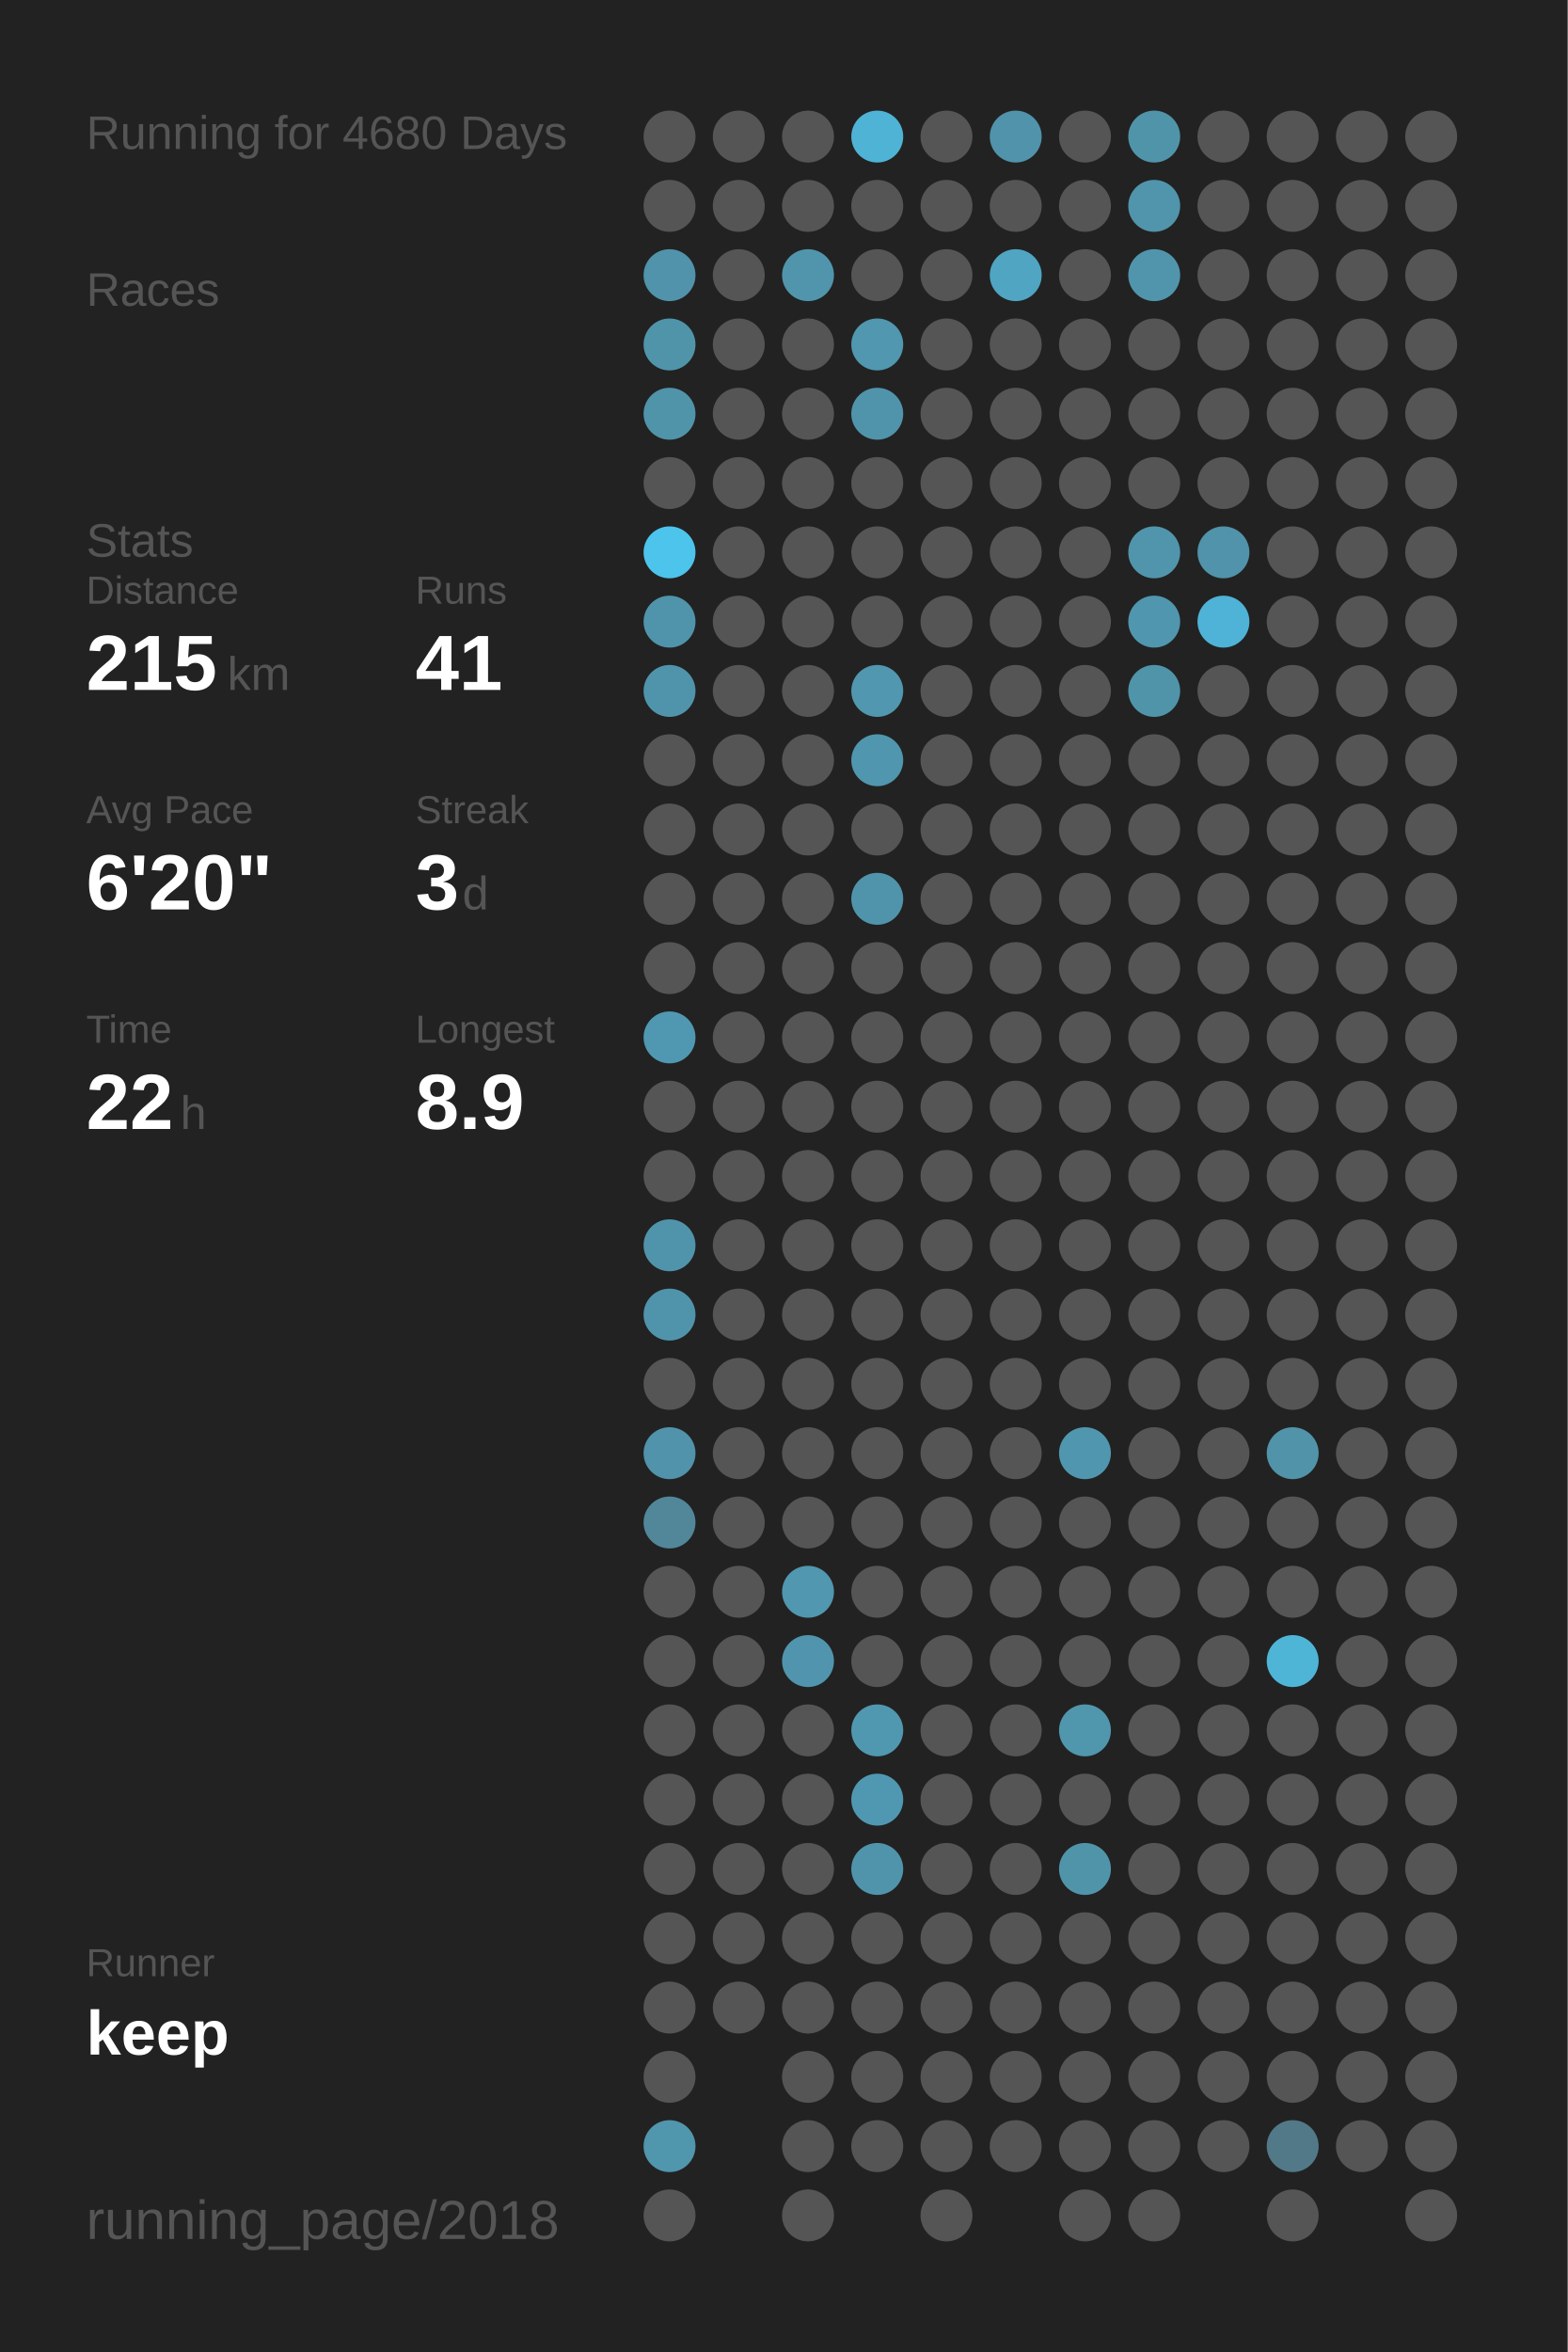
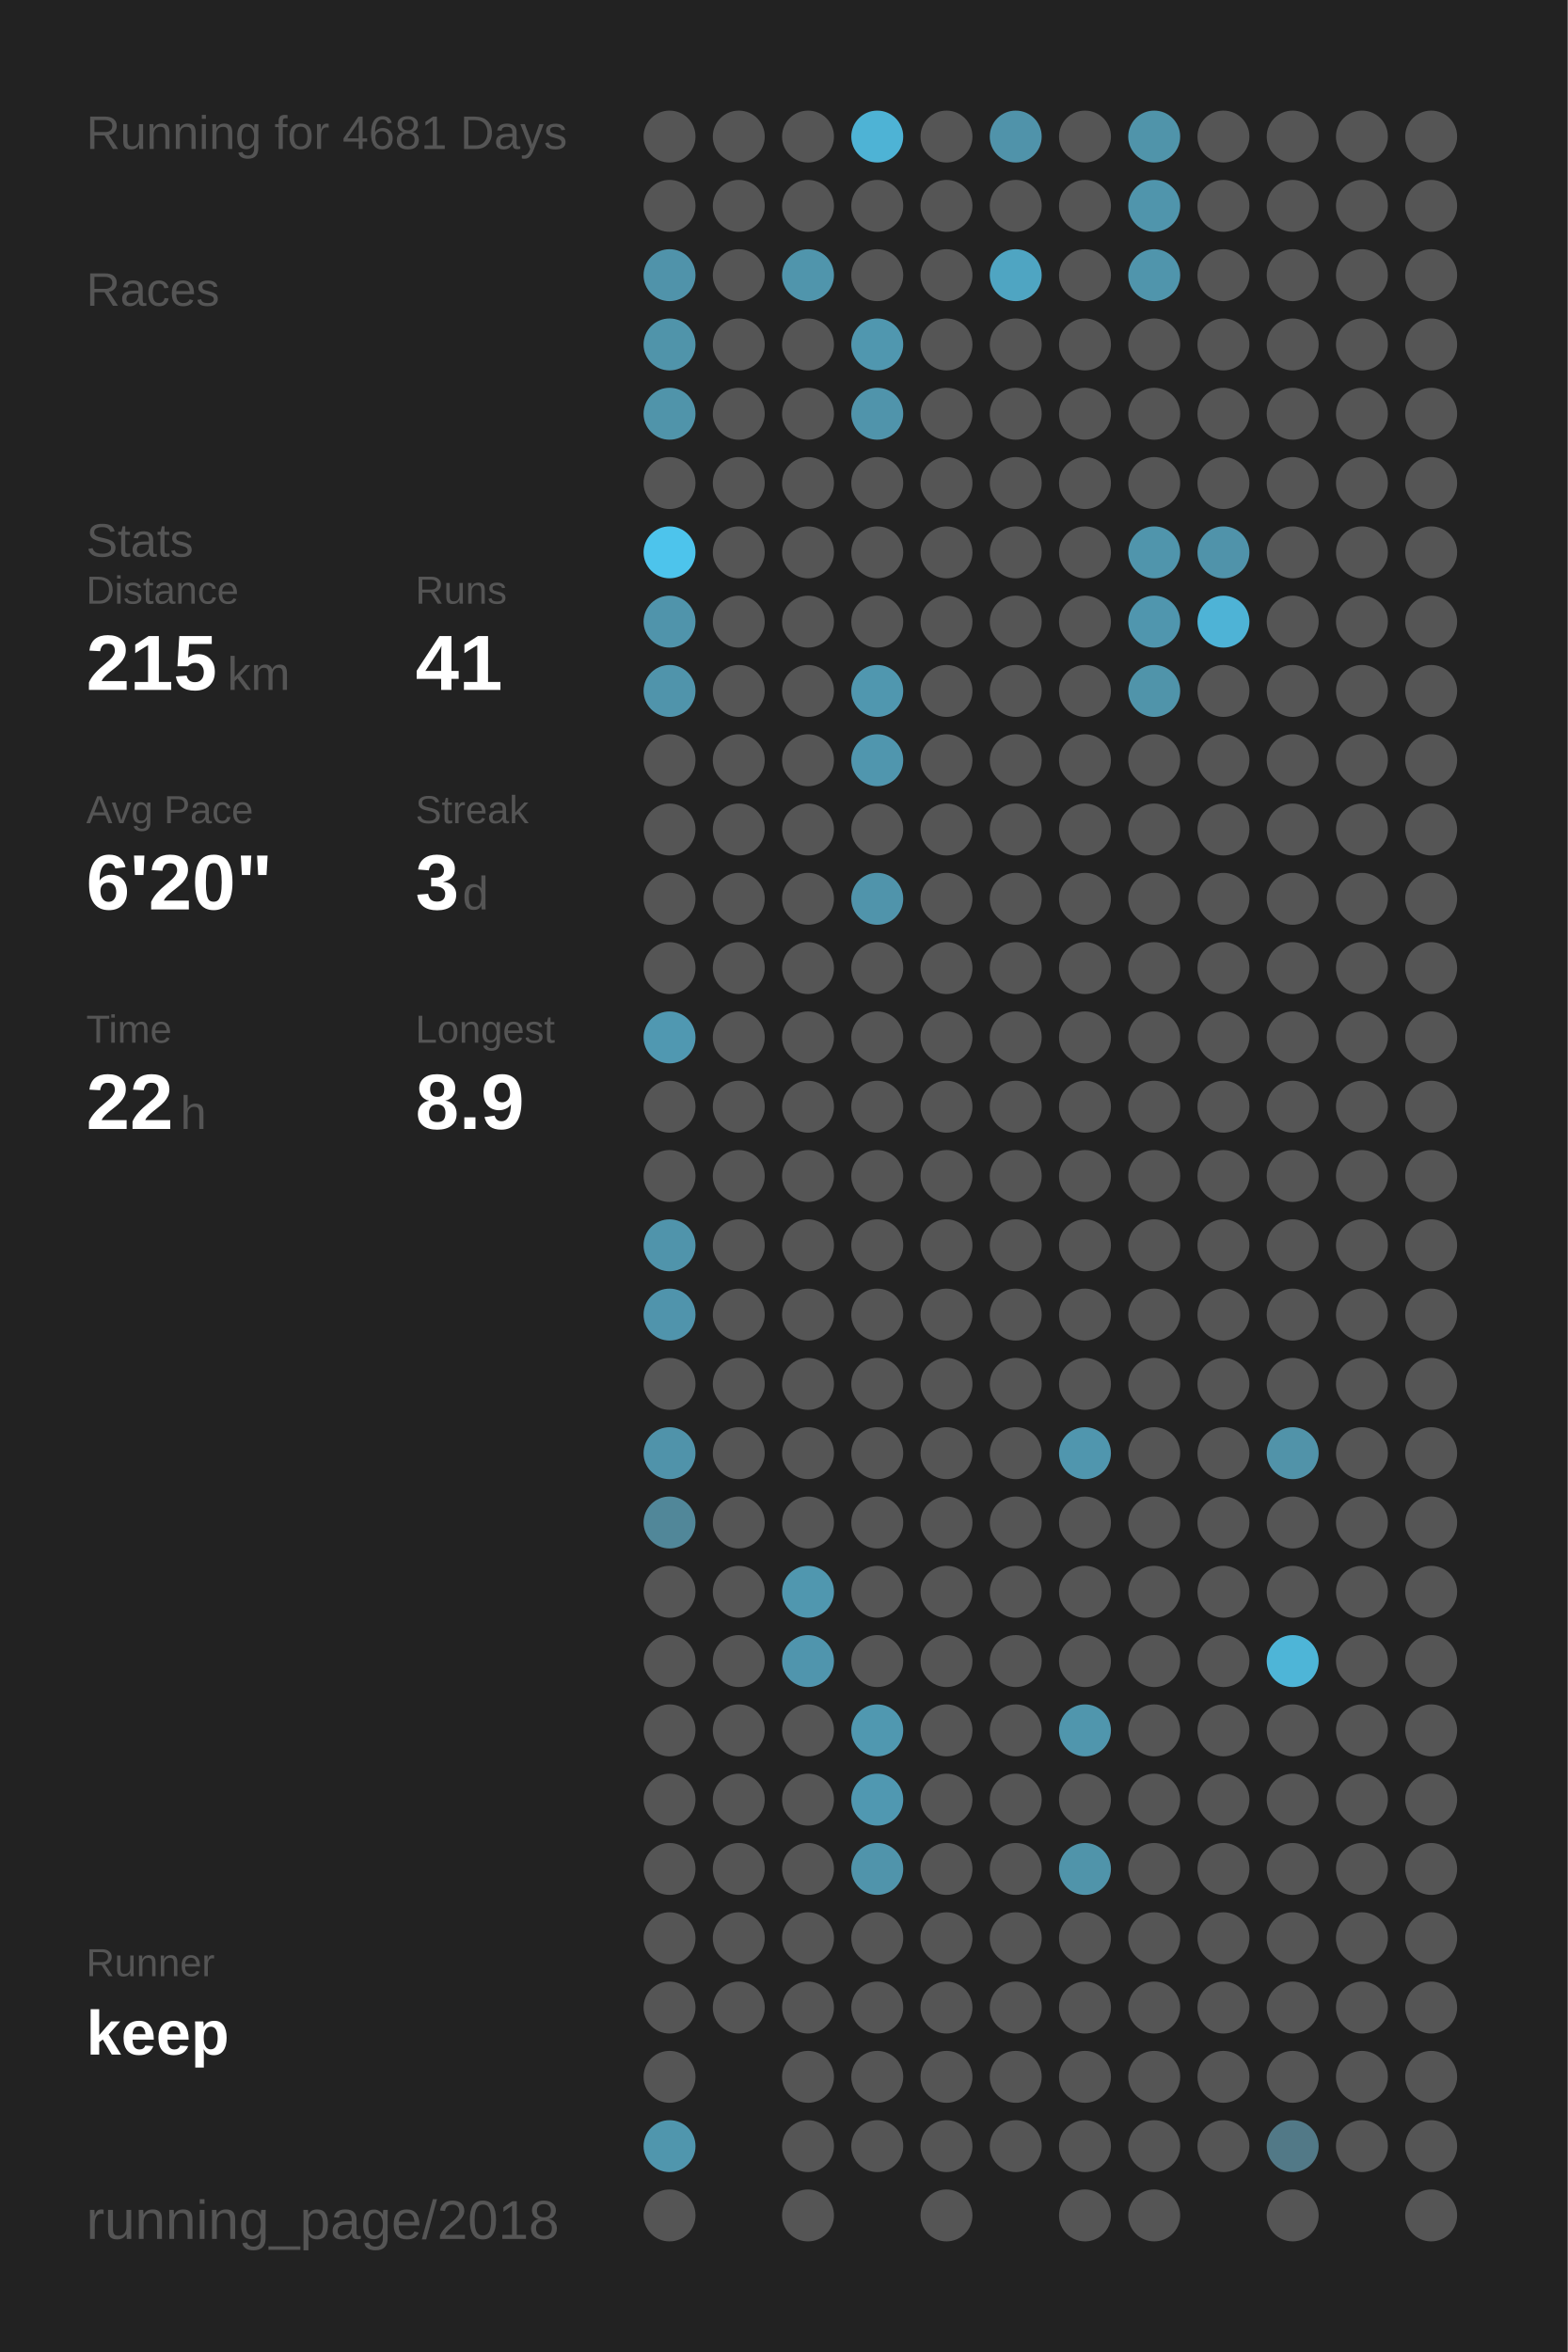
<svg xmlns="http://www.w3.org/2000/svg" baseProfile="full" height="300mm" version="1.1" viewBox="0,0,200,300" width="200mm">
  <defs />
  <rect fill="#222222" height="300" width="200" x="0" y="0" />
-   <text fill="#555555" style="font-size:6px; font-family:Arial;" x="11" y="19">Running for 4680 Days</text>
+   <text fill="#555555" style="font-size:6px; font-family:Arial;" x="11" y="19">Running for 4681 Days</text>
  <text fill="#555555" style="font-size:6px; font-family:Arial;" x="11" y="39">Races</text>
  <text fill="#555555" style="font-size:6px; font-family:Arial;" x="11" y="71">Stats</text>
  <text fill="#555555" style="font-size:5px; font-family:Arial;" x="11" y="77">Distance</text>
  <text fill="#FFFFFF" style="font-size:10px; font-family:Arial; font-weight:bold;" x="11" y="88">215</text>
  <text fill="#555555" style="font-size:6px; font-family:Arial;" x="29" y="88">km</text>
  <text fill="#555555" style="font-size:5px; font-family:Arial;" x="53" y="77">Runs</text>
  <text fill="#FFFFFF" style="font-size:10px; font-family:Arial; font-weight:bold;" x="53" y="88">41</text>
  <text fill="#555555" style="font-size:5px; font-family:Arial;" x="11" y="105">Avg Pace</text>
  <text fill="#FFFFFF" style="font-size:10px; font-family:Arial; font-weight:bold;" x="11" y="116">6'20"</text>
  <text fill="#555555" style="font-size:5px; font-family:Arial;" x="53" y="105">Streak</text>
  <text fill="#FFFFFF" style="font-size:10px; font-family:Arial; font-weight:bold;" x="53" y="116">3</text>
  <text fill="#555555" style="font-size:6px; font-family:Arial;" x="59" y="116">d</text>
  <text fill="#555555" style="font-size:5px; font-family:Arial;" x="11" y="133">Time</text>
  <text fill="#FFFFFF" style="font-size:10px; font-family:Arial; font-weight:bold;" x="11" y="144">22</text>
  <text fill="#555555" style="font-size:6px; font-family:Arial;" x="23" y="144">h</text>
  <text fill="#555555" style="font-size:5px; font-family:Arial;" x="53" y="133">Longest</text>
  <text fill="#FFFFFF" style="font-size:10px; font-family:Arial; font-weight:bold;" x="53" y="144">8.9</text>
  <text fill="#555555" style="font-size:5px; font-family:Arial;" x="11" y="252.065">Runner</text>
  <text fill="#FFFFFF" style="font-size:8px; font-family:Arial; font-weight:bold;" x="11" y="262.065">keep</text>
  <text fill="#555555" style="font-size:7px; font-family:Arial;" x="11" y="285.581">running_page/2018</text>
  <circle cx="85.417" cy="17.419" fill="#555555" r="3.312" />
  <circle cx="85.417" cy="26.258" fill="#555555" r="3.312" />
  <circle cx="85.417" cy="35.097" fill="#5093aa" r="3.312" />
  <circle cx="85.417" cy="43.935" fill="#5094aa" r="3.312" />
  <circle cx="85.417" cy="52.774" fill="#5094aa" r="3.312" />
  <circle cx="85.417" cy="61.613" fill="#555555" r="3.312" />
  <circle cx="85.417" cy="70.452" fill="#4dc4ec" r="3.312" />
  <circle cx="85.417" cy="79.29" fill="#5094ab" r="3.312" />
  <circle cx="85.417" cy="88.129" fill="#5094ab" r="3.312" />
  <circle cx="85.417" cy="96.968" fill="#555555" r="3.312" />
  <circle cx="85.417" cy="105.806" fill="#555555" r="3.312" />
  <circle cx="85.417" cy="114.645" fill="#555555" r="3.312" />
  <circle cx="85.417" cy="123.484" fill="#555555" r="3.312" />
  <circle cx="85.417" cy="132.323" fill="#5098b1" r="3.312" />
  <circle cx="85.417" cy="141.161" fill="#555555" r="3.312" />
  <circle cx="85.417" cy="150" fill="#555555" r="3.312" />
  <circle cx="85.417" cy="158.839" fill="#5094ab" r="3.312" />
  <circle cx="85.417" cy="167.677" fill="#5094ac" r="3.312" />
  <circle cx="85.417" cy="176.516" fill="#555555" r="3.312" />
  <circle cx="85.417" cy="185.355" fill="#5093aa" r="3.312" />
  <circle cx="85.417" cy="194.194" fill="#518799" r="3.312" />
  <circle cx="85.417" cy="203.032" fill="#555555" r="3.312" />
  <circle cx="85.417" cy="211.871" fill="#555555" r="3.312" />
  <circle cx="85.417" cy="220.71" fill="#555555" r="3.312" />
  <circle cx="85.417" cy="229.548" fill="#555555" r="3.312" />
  <circle cx="85.417" cy="238.387" fill="#555555" r="3.312" />
  <circle cx="85.417" cy="247.226" fill="#555555" r="3.312" />
  <circle cx="85.417" cy="256.065" fill="#555555" r="3.312" />
  <circle cx="85.417" cy="264.903" fill="#555555" r="3.312" />
  <circle cx="85.417" cy="273.742" fill="#5096ad" r="3.312" />
  <circle cx="85.417" cy="282.581" fill="#555555" r="3.312" />
  <circle cx="94.25" cy="17.419" fill="#555555" r="3.312" />
  <circle cx="94.25" cy="26.258" fill="#555555" r="3.312" />
  <circle cx="94.25" cy="35.097" fill="#555555" r="3.312" />
  <circle cx="94.25" cy="43.935" fill="#555555" r="3.312" />
  <circle cx="94.25" cy="52.774" fill="#555555" r="3.312" />
  <circle cx="94.25" cy="61.613" fill="#555555" r="3.312" />
  <circle cx="94.25" cy="70.452" fill="#555555" r="3.312" />
  <circle cx="94.25" cy="79.29" fill="#555555" r="3.312" />
  <circle cx="94.25" cy="88.129" fill="#555555" r="3.312" />
  <circle cx="94.25" cy="96.968" fill="#555555" r="3.312" />
  <circle cx="94.25" cy="105.806" fill="#555555" r="3.312" />
  <circle cx="94.25" cy="114.645" fill="#555555" r="3.312" />
  <circle cx="94.25" cy="123.484" fill="#555555" r="3.312" />
  <circle cx="94.25" cy="132.323" fill="#555555" r="3.312" />
  <circle cx="94.25" cy="141.161" fill="#555555" r="3.312" />
  <circle cx="94.25" cy="150" fill="#555555" r="3.312" />
  <circle cx="94.25" cy="158.839" fill="#555555" r="3.312" />
  <circle cx="94.25" cy="167.677" fill="#555555" r="3.312" />
  <circle cx="94.25" cy="176.516" fill="#555555" r="3.312" />
  <circle cx="94.25" cy="185.355" fill="#555555" r="3.312" />
  <circle cx="94.25" cy="194.194" fill="#555555" r="3.312" />
  <circle cx="94.25" cy="203.032" fill="#555555" r="3.312" />
  <circle cx="94.25" cy="211.871" fill="#555555" r="3.312" />
  <circle cx="94.25" cy="220.71" fill="#555555" r="3.312" />
  <circle cx="94.25" cy="229.548" fill="#555555" r="3.312" />
  <circle cx="94.25" cy="238.387" fill="#555555" r="3.312" />
  <circle cx="94.25" cy="247.226" fill="#555555" r="3.312" />
  <circle cx="94.25" cy="256.065" fill="#555555" r="3.312" />
  <circle cx="103.083" cy="17.419" fill="#555555" r="3.312" />
  <circle cx="103.083" cy="26.258" fill="#555555" r="3.312" />
  <circle cx="103.083" cy="35.097" fill="#5095ac" r="3.312" />
  <circle cx="103.083" cy="43.935" fill="#555555" r="3.312" />
  <circle cx="103.083" cy="52.774" fill="#555555" r="3.312" />
  <circle cx="103.083" cy="61.613" fill="#555555" r="3.312" />
  <circle cx="103.083" cy="70.452" fill="#555555" r="3.312" />
  <circle cx="103.083" cy="79.29" fill="#555555" r="3.312" />
  <circle cx="103.083" cy="88.129" fill="#555555" r="3.312" />
  <circle cx="103.083" cy="96.968" fill="#555555" r="3.312" />
  <circle cx="103.083" cy="105.806" fill="#555555" r="3.312" />
  <circle cx="103.083" cy="114.645" fill="#555555" r="3.312" />
  <circle cx="103.083" cy="123.484" fill="#555555" r="3.312" />
  <circle cx="103.083" cy="132.323" fill="#555555" r="3.312" />
  <circle cx="103.083" cy="141.161" fill="#555555" r="3.312" />
  <circle cx="103.083" cy="150" fill="#555555" r="3.312" />
  <circle cx="103.083" cy="158.839" fill="#555555" r="3.312" />
  <circle cx="103.083" cy="167.677" fill="#555555" r="3.312" />
  <circle cx="103.083" cy="176.516" fill="#555555" r="3.312" />
  <circle cx="103.083" cy="185.355" fill="#555555" r="3.312" />
  <circle cx="103.083" cy="194.194" fill="#555555" r="3.312" />
  <circle cx="103.083" cy="203.032" fill="#5097af" r="3.312" />
  <circle cx="103.083" cy="211.871" fill="#5095ad" r="3.312" />
  <circle cx="103.083" cy="220.71" fill="#555555" r="3.312" />
  <circle cx="103.083" cy="229.548" fill="#555555" r="3.312" />
  <circle cx="103.083" cy="238.387" fill="#555555" r="3.312" />
  <circle cx="103.083" cy="247.226" fill="#555555" r="3.312" />
  <circle cx="103.083" cy="256.065" fill="#555555" r="3.312" />
  <circle cx="103.083" cy="264.903" fill="#555555" r="3.312" />
  <circle cx="103.083" cy="273.742" fill="#555555" r="3.312" />
  <circle cx="103.083" cy="282.581" fill="#555555" r="3.312" />
  <circle cx="111.917" cy="17.419" fill="#4eb3d5" r="3.312" />
  <circle cx="111.917" cy="26.258" fill="#555555" r="3.312" />
  <circle cx="111.917" cy="35.097" fill="#555555" r="3.312" />
  <circle cx="111.917" cy="43.935" fill="#5097af" r="3.312" />
  <circle cx="111.917" cy="52.774" fill="#5094ab" r="3.312" />
  <circle cx="111.917" cy="61.613" fill="#555555" r="3.312" />
  <circle cx="111.917" cy="70.452" fill="#555555" r="3.312" />
  <circle cx="111.917" cy="79.29" fill="#555555" r="3.312" />
  <circle cx="111.917" cy="88.129" fill="#5097af" r="3.312" />
  <circle cx="111.917" cy="96.968" fill="#5096ae" r="3.312" />
  <circle cx="111.917" cy="105.806" fill="#555555" r="3.312" />
  <circle cx="111.917" cy="114.645" fill="#5094ab" r="3.312" />
  <circle cx="111.917" cy="123.484" fill="#555555" r="3.312" />
  <circle cx="111.917" cy="132.323" fill="#555555" r="3.312" />
  <circle cx="111.917" cy="141.161" fill="#555555" r="3.312" />
  <circle cx="111.917" cy="150" fill="#555555" r="3.312" />
  <circle cx="111.917" cy="158.839" fill="#555555" r="3.312" />
  <circle cx="111.917" cy="167.677" fill="#555555" r="3.312" />
  <circle cx="111.917" cy="176.516" fill="#555555" r="3.312" />
  <circle cx="111.917" cy="185.355" fill="#555555" r="3.312" />
  <circle cx="111.917" cy="194.194" fill="#555555" r="3.312" />
  <circle cx="111.917" cy="203.032" fill="#555555" r="3.312" />
  <circle cx="111.917" cy="211.871" fill="#555555" r="3.312" />
  <circle cx="111.917" cy="220.71" fill="#5098b0" r="3.312" />
  <circle cx="111.917" cy="229.548" fill="#5098b1" r="3.312" />
  <circle cx="111.917" cy="238.387" fill="#5094ab" r="3.312" />
  <circle cx="111.917" cy="247.226" fill="#555555" r="3.312" />
  <circle cx="111.917" cy="256.065" fill="#555555" r="3.312" />
  <circle cx="111.917" cy="264.903" fill="#555555" r="3.312" />
  <circle cx="111.917" cy="273.742" fill="#555555" r="3.312" />
  <circle cx="120.75" cy="17.419" fill="#555555" r="3.312" />
  <circle cx="120.75" cy="26.258" fill="#555555" r="3.312" />
  <circle cx="120.75" cy="35.097" fill="#555555" r="3.312" />
  <circle cx="120.75" cy="43.935" fill="#555555" r="3.312" />
  <circle cx="120.75" cy="52.774" fill="#555555" r="3.312" />
  <circle cx="120.75" cy="61.613" fill="#555555" r="3.312" />
  <circle cx="120.75" cy="70.452" fill="#555555" r="3.312" />
  <circle cx="120.75" cy="79.29" fill="#555555" r="3.312" />
  <circle cx="120.75" cy="88.129" fill="#555555" r="3.312" />
  <circle cx="120.75" cy="96.968" fill="#555555" r="3.312" />
  <circle cx="120.75" cy="105.806" fill="#555555" r="3.312" />
  <circle cx="120.75" cy="114.645" fill="#555555" r="3.312" />
  <circle cx="120.75" cy="123.484" fill="#555555" r="3.312" />
  <circle cx="120.75" cy="132.323" fill="#555555" r="3.312" />
  <circle cx="120.75" cy="141.161" fill="#555555" r="3.312" />
  <circle cx="120.75" cy="150" fill="#555555" r="3.312" />
  <circle cx="120.75" cy="158.839" fill="#555555" r="3.312" />
  <circle cx="120.75" cy="167.677" fill="#555555" r="3.312" />
  <circle cx="120.75" cy="176.516" fill="#555555" r="3.312" />
  <circle cx="120.75" cy="185.355" fill="#555555" r="3.312" />
  <circle cx="120.75" cy="194.194" fill="#555555" r="3.312" />
  <circle cx="120.75" cy="203.032" fill="#555555" r="3.312" />
  <circle cx="120.75" cy="211.871" fill="#555555" r="3.312" />
  <circle cx="120.75" cy="220.71" fill="#555555" r="3.312" />
  <circle cx="120.75" cy="229.548" fill="#555555" r="3.312" />
  <circle cx="120.75" cy="238.387" fill="#555555" r="3.312" />
  <circle cx="120.75" cy="247.226" fill="#555555" r="3.312" />
  <circle cx="120.75" cy="256.065" fill="#555555" r="3.312" />
  <circle cx="120.75" cy="264.903" fill="#555555" r="3.312" />
  <circle cx="120.75" cy="273.742" fill="#555555" r="3.312" />
  <circle cx="120.75" cy="282.581" fill="#555555" r="3.312" />
  <circle cx="129.583" cy="17.419" fill="#5093aa" r="3.312" />
  <circle cx="129.583" cy="26.258" fill="#555555" r="3.312" />
  <circle cx="129.583" cy="35.097" fill="#4fa5c2" r="3.312" />
  <circle cx="129.583" cy="43.935" fill="#555555" r="3.312" />
  <circle cx="129.583" cy="52.774" fill="#555555" r="3.312" />
  <circle cx="129.583" cy="61.613" fill="#555555" r="3.312" />
  <circle cx="129.583" cy="70.452" fill="#555555" r="3.312" />
  <circle cx="129.583" cy="79.29" fill="#555555" r="3.312" />
  <circle cx="129.583" cy="88.129" fill="#555555" r="3.312" />
  <circle cx="129.583" cy="96.968" fill="#555555" r="3.312" />
  <circle cx="129.583" cy="105.806" fill="#555555" r="3.312" />
  <circle cx="129.583" cy="114.645" fill="#555555" r="3.312" />
  <circle cx="129.583" cy="123.484" fill="#555555" r="3.312" />
  <circle cx="129.583" cy="132.323" fill="#555555" r="3.312" />
  <circle cx="129.583" cy="141.161" fill="#555555" r="3.312" />
  <circle cx="129.583" cy="150" fill="#555555" r="3.312" />
  <circle cx="129.583" cy="158.839" fill="#555555" r="3.312" />
  <circle cx="129.583" cy="167.677" fill="#555555" r="3.312" />
  <circle cx="129.583" cy="176.516" fill="#555555" r="3.312" />
  <circle cx="129.583" cy="185.355" fill="#555555" r="3.312" />
  <circle cx="129.583" cy="194.194" fill="#555555" r="3.312" />
  <circle cx="129.583" cy="203.032" fill="#555555" r="3.312" />
  <circle cx="129.583" cy="211.871" fill="#555555" r="3.312" />
  <circle cx="129.583" cy="220.71" fill="#555555" r="3.312" />
  <circle cx="129.583" cy="229.548" fill="#555555" r="3.312" />
  <circle cx="129.583" cy="238.387" fill="#555555" r="3.312" />
  <circle cx="129.583" cy="247.226" fill="#555555" r="3.312" />
  <circle cx="129.583" cy="256.065" fill="#555555" r="3.312" />
  <circle cx="129.583" cy="264.903" fill="#555555" r="3.312" />
  <circle cx="129.583" cy="273.742" fill="#555555" r="3.312" />
  <circle cx="138.417" cy="17.419" fill="#555555" r="3.312" />
  <circle cx="138.417" cy="26.258" fill="#555555" r="3.312" />
  <circle cx="138.417" cy="35.097" fill="#555555" r="3.312" />
  <circle cx="138.417" cy="43.935" fill="#555555" r="3.312" />
  <circle cx="138.417" cy="52.774" fill="#555555" r="3.312" />
  <circle cx="138.417" cy="61.613" fill="#555555" r="3.312" />
  <circle cx="138.417" cy="70.452" fill="#555555" r="3.312" />
  <circle cx="138.417" cy="79.29" fill="#555555" r="3.312" />
  <circle cx="138.417" cy="88.129" fill="#555555" r="3.312" />
  <circle cx="138.417" cy="96.968" fill="#555555" r="3.312" />
  <circle cx="138.417" cy="105.806" fill="#555555" r="3.312" />
  <circle cx="138.417" cy="114.645" fill="#555555" r="3.312" />
  <circle cx="138.417" cy="123.484" fill="#555555" r="3.312" />
  <circle cx="138.417" cy="132.323" fill="#555555" r="3.312" />
  <circle cx="138.417" cy="141.161" fill="#555555" r="3.312" />
  <circle cx="138.417" cy="150" fill="#555555" r="3.312" />
  <circle cx="138.417" cy="158.839" fill="#555555" r="3.312" />
  <circle cx="138.417" cy="167.677" fill="#555555" r="3.312" />
  <circle cx="138.417" cy="176.516" fill="#555555" r="3.312" />
  <circle cx="138.417" cy="185.355" fill="#5096ae" r="3.312" />
  <circle cx="138.417" cy="194.194" fill="#555555" r="3.312" />
  <circle cx="138.417" cy="203.032" fill="#555555" r="3.312" />
  <circle cx="138.417" cy="211.871" fill="#555555" r="3.312" />
  <circle cx="138.417" cy="220.71" fill="#5096ad" r="3.312" />
  <circle cx="138.417" cy="229.548" fill="#555555" r="3.312" />
  <circle cx="138.417" cy="238.387" fill="#5094aa" r="3.312" />
  <circle cx="138.417" cy="247.226" fill="#555555" r="3.312" />
  <circle cx="138.417" cy="256.065" fill="#555555" r="3.312" />
  <circle cx="138.417" cy="264.903" fill="#555555" r="3.312" />
  <circle cx="138.417" cy="273.742" fill="#555555" r="3.312" />
  <circle cx="138.417" cy="282.581" fill="#555555" r="3.312" />
  <circle cx="147.25" cy="17.419" fill="#5094aa" r="3.312" />
  <circle cx="147.25" cy="26.258" fill="#5095ac" r="3.312" />
  <circle cx="147.25" cy="35.097" fill="#5095ac" r="3.312" />
  <circle cx="147.25" cy="43.935" fill="#555555" r="3.312" />
  <circle cx="147.25" cy="52.774" fill="#555555" r="3.312" />
  <circle cx="147.25" cy="61.613" fill="#555555" r="3.312" />
  <circle cx="147.25" cy="70.452" fill="#5095ac" r="3.312" />
  <circle cx="147.25" cy="79.29" fill="#5096ae" r="3.312" />
  <circle cx="147.25" cy="88.129" fill="#5094aa" r="3.312" />
  <circle cx="147.25" cy="96.968" fill="#555555" r="3.312" />
  <circle cx="147.25" cy="105.806" fill="#555555" r="3.312" />
  <circle cx="147.25" cy="114.645" fill="#555555" r="3.312" />
  <circle cx="147.25" cy="123.484" fill="#555555" r="3.312" />
  <circle cx="147.25" cy="132.323" fill="#555555" r="3.312" />
  <circle cx="147.25" cy="141.161" fill="#555555" r="3.312" />
  <circle cx="147.25" cy="150" fill="#555555" r="3.312" />
  <circle cx="147.25" cy="158.839" fill="#555555" r="3.312" />
  <circle cx="147.25" cy="167.677" fill="#555555" r="3.312" />
  <circle cx="147.25" cy="176.516" fill="#555555" r="3.312" />
  <circle cx="147.25" cy="185.355" fill="#555555" r="3.312" />
  <circle cx="147.25" cy="194.194" fill="#555555" r="3.312" />
  <circle cx="147.25" cy="203.032" fill="#555555" r="3.312" />
  <circle cx="147.25" cy="211.871" fill="#555555" r="3.312" />
  <circle cx="147.25" cy="220.71" fill="#555555" r="3.312" />
  <circle cx="147.25" cy="229.548" fill="#555555" r="3.312" />
  <circle cx="147.25" cy="238.387" fill="#555555" r="3.312" />
  <circle cx="147.25" cy="247.226" fill="#555555" r="3.312" />
  <circle cx="147.25" cy="256.065" fill="#555555" r="3.312" />
  <circle cx="147.25" cy="264.903" fill="#555555" r="3.312" />
  <circle cx="147.25" cy="273.742" fill="#555555" r="3.312" />
  <circle cx="147.25" cy="282.581" fill="#555555" r="3.312" />
  <circle cx="156.083" cy="17.419" fill="#555555" r="3.312" />
  <circle cx="156.083" cy="26.258" fill="#555555" r="3.312" />
  <circle cx="156.083" cy="35.097" fill="#555555" r="3.312" />
  <circle cx="156.083" cy="43.935" fill="#555555" r="3.312" />
  <circle cx="156.083" cy="52.774" fill="#555555" r="3.312" />
  <circle cx="156.083" cy="61.613" fill="#555555" r="3.312" />
  <circle cx="156.083" cy="70.452" fill="#5093aa" r="3.312" />
  <circle cx="156.083" cy="79.29" fill="#4eb3d6" r="3.312" />
  <circle cx="156.083" cy="88.129" fill="#555555" r="3.312" />
  <circle cx="156.083" cy="96.968" fill="#555555" r="3.312" />
  <circle cx="156.083" cy="105.806" fill="#555555" r="3.312" />
  <circle cx="156.083" cy="114.645" fill="#555555" r="3.312" />
  <circle cx="156.083" cy="123.484" fill="#555555" r="3.312" />
  <circle cx="156.083" cy="132.323" fill="#555555" r="3.312" />
  <circle cx="156.083" cy="141.161" fill="#555555" r="3.312" />
  <circle cx="156.083" cy="150" fill="#555555" r="3.312" />
  <circle cx="156.083" cy="158.839" fill="#555555" r="3.312" />
  <circle cx="156.083" cy="167.677" fill="#555555" r="3.312" />
  <circle cx="156.083" cy="176.516" fill="#555555" r="3.312" />
  <circle cx="156.083" cy="185.355" fill="#555555" r="3.312" />
  <circle cx="156.083" cy="194.194" fill="#555555" r="3.312" />
  <circle cx="156.083" cy="203.032" fill="#555555" r="3.312" />
  <circle cx="156.083" cy="211.871" fill="#555555" r="3.312" />
  <circle cx="156.083" cy="220.71" fill="#555555" r="3.312" />
  <circle cx="156.083" cy="229.548" fill="#555555" r="3.312" />
  <circle cx="156.083" cy="238.387" fill="#555555" r="3.312" />
  <circle cx="156.083" cy="247.226" fill="#555555" r="3.312" />
  <circle cx="156.083" cy="256.065" fill="#555555" r="3.312" />
  <circle cx="156.083" cy="264.903" fill="#555555" r="3.312" />
  <circle cx="156.083" cy="273.742" fill="#555555" r="3.312" />
  <circle cx="164.917" cy="17.419" fill="#555555" r="3.312" />
  <circle cx="164.917" cy="26.258" fill="#555555" r="3.312" />
  <circle cx="164.917" cy="35.097" fill="#555555" r="3.312" />
  <circle cx="164.917" cy="43.935" fill="#555555" r="3.312" />
  <circle cx="164.917" cy="52.774" fill="#555555" r="3.312" />
  <circle cx="164.917" cy="61.613" fill="#555555" r="3.312" />
  <circle cx="164.917" cy="70.452" fill="#555555" r="3.312" />
  <circle cx="164.917" cy="79.29" fill="#555555" r="3.312" />
  <circle cx="164.917" cy="88.129" fill="#555555" r="3.312" />
  <circle cx="164.917" cy="96.968" fill="#555555" r="3.312" />
  <circle cx="164.917" cy="105.806" fill="#555555" r="3.312" />
  <circle cx="164.917" cy="114.645" fill="#555555" r="3.312" />
  <circle cx="164.917" cy="123.484" fill="#555555" r="3.312" />
  <circle cx="164.917" cy="132.323" fill="#555555" r="3.312" />
  <circle cx="164.917" cy="141.161" fill="#555555" r="3.312" />
  <circle cx="164.917" cy="150" fill="#555555" r="3.312" />
  <circle cx="164.917" cy="158.839" fill="#555555" r="3.312" />
  <circle cx="164.917" cy="167.677" fill="#555555" r="3.312" />
  <circle cx="164.917" cy="176.516" fill="#555555" r="3.312" />
  <circle cx="164.917" cy="185.355" fill="#5193a9" r="3.312" />
  <circle cx="164.917" cy="194.194" fill="#555555" r="3.312" />
  <circle cx="164.917" cy="203.032" fill="#555555" r="3.312" />
  <circle cx="164.917" cy="211.871" fill="#4eb5d7" r="3.312" />
  <circle cx="164.917" cy="220.71" fill="#555555" r="3.312" />
  <circle cx="164.917" cy="229.548" fill="#555555" r="3.312" />
  <circle cx="164.917" cy="238.387" fill="#555555" r="3.312" />
  <circle cx="164.917" cy="247.226" fill="#555555" r="3.312" />
  <circle cx="164.917" cy="256.065" fill="#555555" r="3.312" />
  <circle cx="164.917" cy="264.903" fill="#555555" r="3.312" />
  <circle cx="164.917" cy="273.742" fill="#527987" r="3.312" />
  <circle cx="164.917" cy="282.581" fill="#555555" r="3.312" />
  <circle cx="173.75" cy="17.419" fill="#555555" r="3.312" />
  <circle cx="173.75" cy="26.258" fill="#555555" r="3.312" />
  <circle cx="173.75" cy="35.097" fill="#555555" r="3.312" />
  <circle cx="173.75" cy="43.935" fill="#555555" r="3.312" />
  <circle cx="173.75" cy="52.774" fill="#555555" r="3.312" />
  <circle cx="173.75" cy="61.613" fill="#555555" r="3.312" />
  <circle cx="173.75" cy="70.452" fill="#555555" r="3.312" />
  <circle cx="173.75" cy="79.29" fill="#555555" r="3.312" />
  <circle cx="173.75" cy="88.129" fill="#555555" r="3.312" />
  <circle cx="173.75" cy="96.968" fill="#555555" r="3.312" />
  <circle cx="173.75" cy="105.806" fill="#555555" r="3.312" />
  <circle cx="173.75" cy="114.645" fill="#555555" r="3.312" />
  <circle cx="173.75" cy="123.484" fill="#555555" r="3.312" />
  <circle cx="173.75" cy="132.323" fill="#555555" r="3.312" />
  <circle cx="173.75" cy="141.161" fill="#555555" r="3.312" />
  <circle cx="173.75" cy="150" fill="#555555" r="3.312" />
  <circle cx="173.75" cy="158.839" fill="#555555" r="3.312" />
  <circle cx="173.75" cy="167.677" fill="#555555" r="3.312" />
  <circle cx="173.75" cy="176.516" fill="#555555" r="3.312" />
  <circle cx="173.75" cy="185.355" fill="#555555" r="3.312" />
  <circle cx="173.75" cy="194.194" fill="#555555" r="3.312" />
  <circle cx="173.75" cy="203.032" fill="#555555" r="3.312" />
  <circle cx="173.75" cy="211.871" fill="#555555" r="3.312" />
  <circle cx="173.75" cy="220.71" fill="#555555" r="3.312" />
  <circle cx="173.75" cy="229.548" fill="#555555" r="3.312" />
  <circle cx="173.75" cy="238.387" fill="#555555" r="3.312" />
  <circle cx="173.75" cy="247.226" fill="#555555" r="3.312" />
  <circle cx="173.75" cy="256.065" fill="#555555" r="3.312" />
  <circle cx="173.75" cy="264.903" fill="#555555" r="3.312" />
  <circle cx="173.75" cy="273.742" fill="#555555" r="3.312" />
  <circle cx="182.583" cy="17.419" fill="#555555" r="3.312" />
  <circle cx="182.583" cy="26.258" fill="#555555" r="3.312" />
  <circle cx="182.583" cy="35.097" fill="#555555" r="3.312" />
  <circle cx="182.583" cy="43.935" fill="#555555" r="3.312" />
  <circle cx="182.583" cy="52.774" fill="#555555" r="3.312" />
  <circle cx="182.583" cy="61.613" fill="#555555" r="3.312" />
  <circle cx="182.583" cy="70.452" fill="#555555" r="3.312" />
  <circle cx="182.583" cy="79.29" fill="#555555" r="3.312" />
  <circle cx="182.583" cy="88.129" fill="#555555" r="3.312" />
  <circle cx="182.583" cy="96.968" fill="#555555" r="3.312" />
  <circle cx="182.583" cy="105.806" fill="#555555" r="3.312" />
  <circle cx="182.583" cy="114.645" fill="#555555" r="3.312" />
  <circle cx="182.583" cy="123.484" fill="#555555" r="3.312" />
  <circle cx="182.583" cy="132.323" fill="#555555" r="3.312" />
  <circle cx="182.583" cy="141.161" fill="#555555" r="3.312" />
  <circle cx="182.583" cy="150" fill="#555555" r="3.312" />
  <circle cx="182.583" cy="158.839" fill="#555555" r="3.312" />
  <circle cx="182.583" cy="167.677" fill="#555555" r="3.312" />
  <circle cx="182.583" cy="176.516" fill="#555555" r="3.312" />
  <circle cx="182.583" cy="185.355" fill="#555555" r="3.312" />
  <circle cx="182.583" cy="194.194" fill="#555555" r="3.312" />
  <circle cx="182.583" cy="203.032" fill="#555555" r="3.312" />
  <circle cx="182.583" cy="211.871" fill="#555555" r="3.312" />
  <circle cx="182.583" cy="220.71" fill="#555555" r="3.312" />
  <circle cx="182.583" cy="229.548" fill="#555555" r="3.312" />
  <circle cx="182.583" cy="238.387" fill="#555555" r="3.312" />
  <circle cx="182.583" cy="247.226" fill="#555555" r="3.312" />
  <circle cx="182.583" cy="256.065" fill="#555555" r="3.312" />
  <circle cx="182.583" cy="264.903" fill="#555555" r="3.312" />
  <circle cx="182.583" cy="273.742" fill="#555555" r="3.312" />
  <circle cx="182.583" cy="282.581" fill="#555555" r="3.312" />
</svg>
